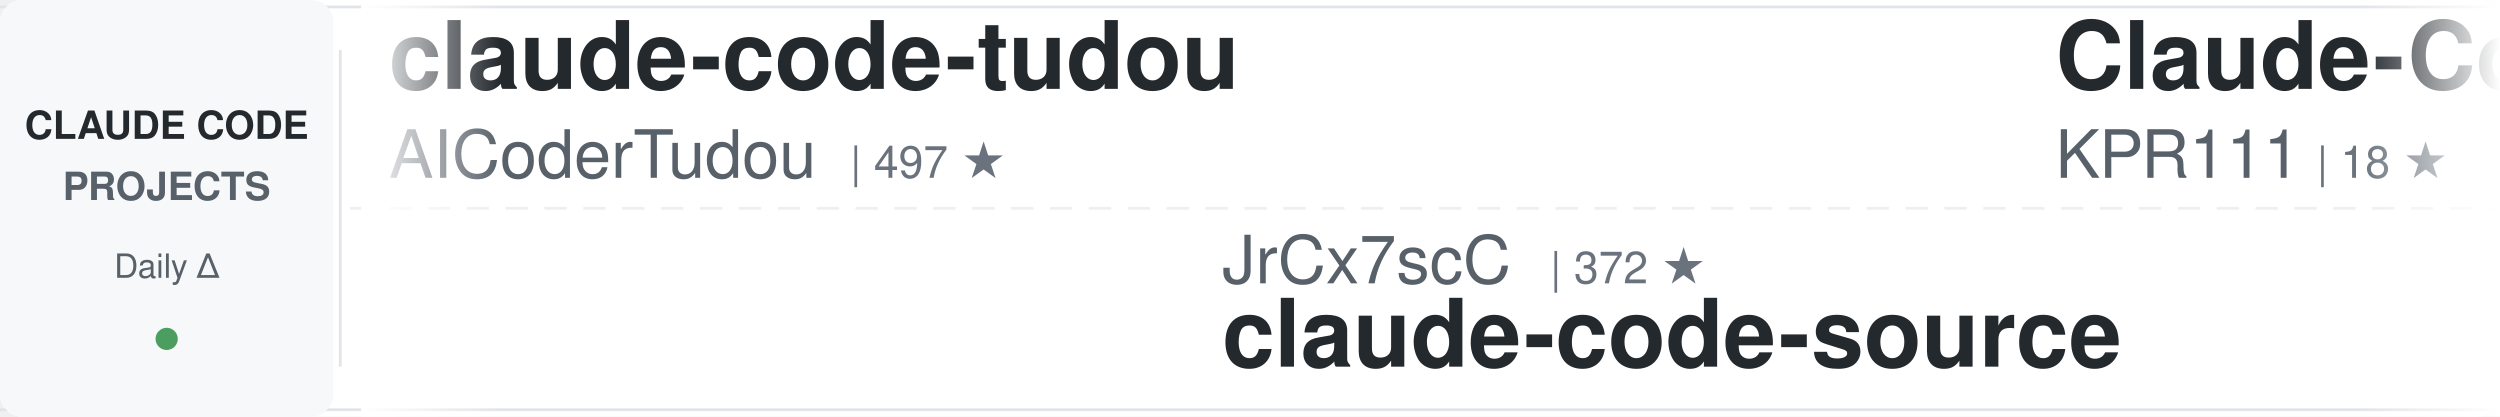
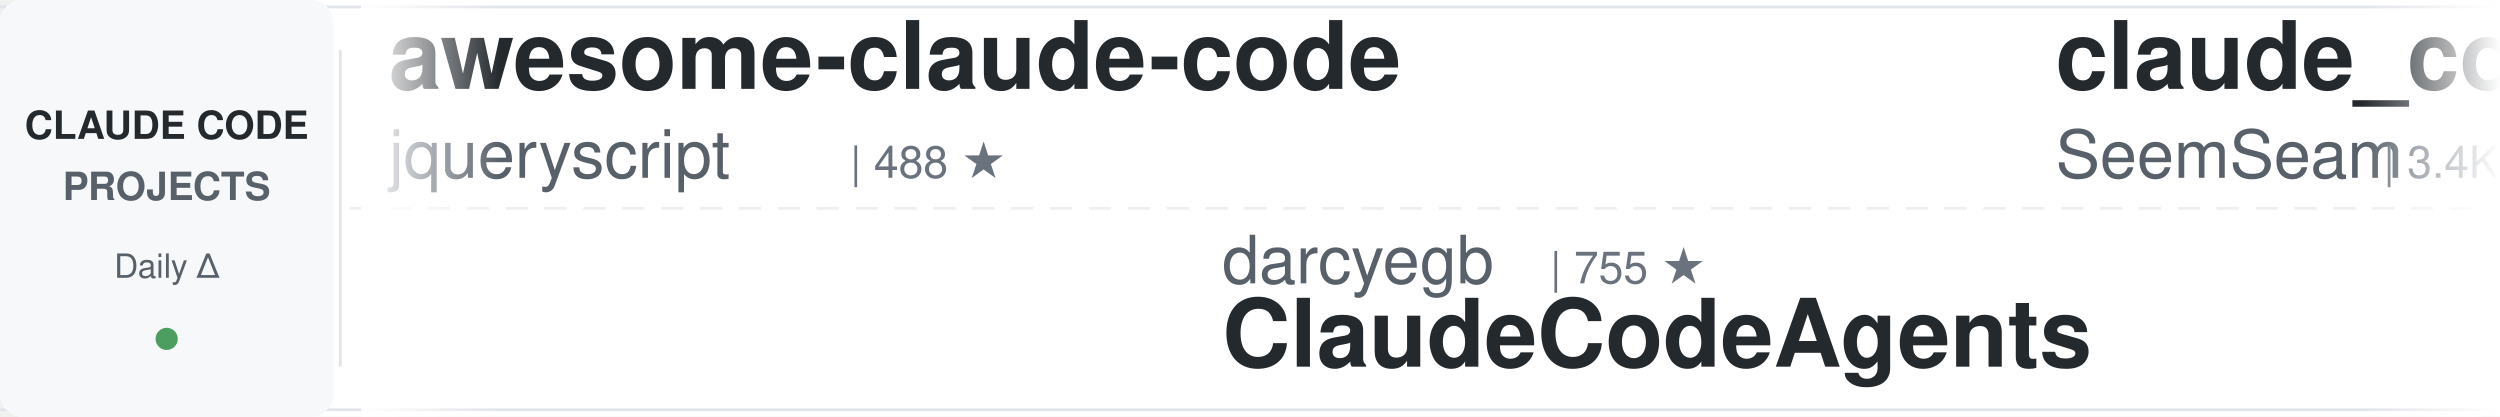
<svg xmlns="http://www.w3.org/2000/svg" width="900" height="150">
  <defs>
    <linearGradient id="awesomeLeftFade" x1="0%" y1="0%" x2="100%" y2="0%">
      <stop offset="0%" style="stop-color:#ffffff;stop-opacity:1" />
      <stop offset="100%" style="stop-color:#ffffff;stop-opacity:0" />
    </linearGradient>
    <linearGradient id="awesomeRightFade" x1="0%" y1="0%" x2="100%" y2="0%">
      <stop offset="0%" style="stop-color:#ffffff;stop-opacity:0" />
      <stop offset="100%" style="stop-color:#ffffff;stop-opacity:1" />
    </linearGradient>
  </defs>
  <rect width="900" height="150" fill="#ffffff" rx="8" />
  <rect x="0" y="2" width="900" height="1" fill="#e1e4e8" />
  <rect x="0" y="147" width="900" height="1" fill="#e1e4e8" />
  <line x1="0" y1="75" x2="900" y2="75" stroke="#e1e4e8" stroke-width="1" stroke-dasharray="8 6" opacity="0.6" />
  <rect x="0" y="0" width="120" height="150" fill="#f6f8fa" rx="8" />
  <text x="60" y="50" font-family="-apple-system, BlinkMacSystemFont, 'Segoe UI', Helvetica, Arial, sans-serif" font-size="14" font-weight="600" fill="#24292e" text-anchor="middle">CLAUDE CODE</text>
  <text x="60" y="72" font-family="-apple-system, BlinkMacSystemFont, 'Segoe UI', Helvetica, Arial, sans-serif" font-size="14" font-weight="600" fill="#586069" text-anchor="middle">PROJECTS</text>
  <text x="60" y="100" font-family="-apple-system, BlinkMacSystemFont, 'Segoe UI', Helvetica, Arial, sans-serif" font-size="12" font-weight="500" fill="#586069" text-anchor="middle">Daily Δ</text>
  <circle cx="60" cy="122" r="4" fill="#22863a" opacity="0.8" />
  <rect x="122" y="18" width="1" height="114" fill="#e1e4e8" />
  <clipPath id="awesomeTickerClip">
    <rect x="130" y="0" width="770" height="150" />
  </clipPath>
  <g clip-path="url(#awesomeTickerClip)">
    <g id="awesomeTickerItems">
      <animateTransform attributeName="transform" attributeType="XML" type="translate" from="0 0" to="-3000 0" dur="54s" repeatCount="indefinite" />
      <g transform="translate(0, 0)">
-         <text x="140" y="32" font-family="-apple-system, BlinkMacSystemFont, 'Segoe UI', Helvetica, Arial, sans-serif" font-size="34" font-weight="600" fill="#24292e">claude-code-tudou</text>
-         <text x="140" y="64" font-family="-apple-system, BlinkMacSystemFont, 'Segoe UI', Helvetica, Arial, sans-serif" font-size="24" font-weight="400" fill="#586069">AICoderTudou</text>
-         <text x="306" y="64" font-family="-apple-system, BlinkMacSystemFont, 'Segoe UI', Helvetica, Arial, sans-serif" font-size="16" font-weight="500" fill="#6a737d">| 497 ★</text>
+         <text x="140" y="32" font-family="-apple-system, BlinkMacSystemFont, 'Segoe UI', Helvetica, Arial, sans-serif" font-size="34" font-weight="600" fill="#24292e">awesome-claude-code</text>
+         <text x="140" y="64" font-family="-apple-system, BlinkMacSystemFont, 'Segoe UI', Helvetica, Arial, sans-serif" font-size="24" font-weight="400" fill="#586069">jqueryscript</text>
+         <text x="306" y="64" font-family="-apple-system, BlinkMacSystemFont, 'Segoe UI', Helvetica, Arial, sans-serif" font-size="16" font-weight="500" fill="#6a737d">| 488 ★</text>
      </g>
      <g transform="translate(300, 0)">
-         <text x="140" y="102" font-family="-apple-system, BlinkMacSystemFont, 'Segoe UI', Helvetica, Arial, sans-serif" font-size="24" font-weight="400" fill="#586069">JrCx7scC</text>
-         <text x="258" y="102" font-family="-apple-system, BlinkMacSystemFont, 'Segoe UI', Helvetica, Arial, sans-serif" font-size="16" font-weight="500" fill="#6a737d">| 372 ★</text>
-         <text x="140" y="132" font-family="-apple-system, BlinkMacSystemFont, 'Segoe UI', Helvetica, Arial, sans-serif" font-size="34" font-weight="600" fill="#24292e">claude-code-source</text>
+         <text x="140" y="102" font-family="-apple-system, BlinkMacSystemFont, 'Segoe UI', Helvetica, Arial, sans-serif" font-size="24" font-weight="400" fill="#586069">darcyegb</text>
+         <text x="258" y="102" font-family="-apple-system, BlinkMacSystemFont, 'Segoe UI', Helvetica, Arial, sans-serif" font-size="16" font-weight="500" fill="#6a737d">| 755 ★</text>
+         <text x="140" y="132" font-family="-apple-system, BlinkMacSystemFont, 'Segoe UI', Helvetica, Arial, sans-serif" font-size="34" font-weight="600" fill="#24292e">ClaudeCodeAgents</text>
      </g>
      <g transform="translate(600, 0)">
-         <text x="140" y="32" font-family="-apple-system, BlinkMacSystemFont, 'Segoe UI', Helvetica, Arial, sans-serif" font-size="34" font-weight="600" fill="#24292e">Claude-Code</text>
-         <text x="140" y="64" font-family="-apple-system, BlinkMacSystemFont, 'Segoe UI', Helvetica, Arial, sans-serif" font-size="24" font-weight="400" fill="#586069">KPR111</text>
-         <text x="234" y="64" font-family="-apple-system, BlinkMacSystemFont, 'Segoe UI', Helvetica, Arial, sans-serif" font-size="16" font-weight="500" fill="#6a737d">| 18 ★</text>
+         <text x="140" y="32" font-family="-apple-system, BlinkMacSystemFont, 'Segoe UI', Helvetica, Arial, sans-serif" font-size="34" font-weight="600" fill="#24292e">claude_codex_bridge</text>
+         <text x="140" y="64" font-family="-apple-system, BlinkMacSystemFont, 'Segoe UI', Helvetica, Arial, sans-serif" font-size="24" font-weight="400" fill="#586069">SeemSeam</text>
+         <text x="258" y="64" font-family="-apple-system, BlinkMacSystemFont, 'Segoe UI', Helvetica, Arial, sans-serif" font-size="16" font-weight="500" fill="#6a737d">| 3.4K ★</text>
      </g>
      <g transform="translate(900, 0)">
-         <text x="140" y="102" font-family="-apple-system, BlinkMacSystemFont, 'Segoe UI', Helvetica, Arial, sans-serif" font-size="24" font-weight="400" fill="#586069">Cranot</text>
-         <text x="234" y="102" font-family="-apple-system, BlinkMacSystemFont, 'Segoe UI', Helvetica, Arial, sans-serif" font-size="16" font-weight="500" fill="#6a737d">| 2.9K ★</text>
-         <text x="140" y="132" font-family="-apple-system, BlinkMacSystemFont, 'Segoe UI', Helvetica, Arial, sans-serif" font-size="34" font-weight="600" fill="#24292e">claude-code-guide</text>
+         <text x="140" y="102" font-family="-apple-system, BlinkMacSystemFont, 'Segoe UI', Helvetica, Arial, sans-serif" font-size="24" font-weight="400" fill="#586069">AICoderTudou</text>
+         <text x="306" y="102" font-family="-apple-system, BlinkMacSystemFont, 'Segoe UI', Helvetica, Arial, sans-serif" font-size="16" font-weight="500" fill="#6a737d">| 497 ★</text>
+         <text x="140" y="132" font-family="-apple-system, BlinkMacSystemFont, 'Segoe UI', Helvetica, Arial, sans-serif" font-size="34" font-weight="600" fill="#24292e">claude-code-tudou</text>
      </g>
      <g transform="translate(1200, 0)">
-         <text x="140" y="32" font-family="-apple-system, BlinkMacSystemFont, 'Segoe UI', Helvetica, Arial, sans-serif" font-size="34" font-weight="600" fill="#24292e">Claude-code</text>
-         <text x="140" y="64" font-family="-apple-system, BlinkMacSystemFont, 'Segoe UI', Helvetica, Arial, sans-serif" font-size="24" font-weight="400" fill="#586069">fazxes</text>
-         <text x="234" y="64" font-family="-apple-system, BlinkMacSystemFont, 'Segoe UI', Helvetica, Arial, sans-serif" font-size="16" font-weight="500" fill="#6a737d">| 230 ★</text>
+         <text x="140" y="32" font-family="-apple-system, BlinkMacSystemFont, 'Segoe UI', Helvetica, Arial, sans-serif" font-size="34" font-weight="600" fill="#24292e">claude-code-sourcemap</text>
+         <text x="140" y="64" font-family="-apple-system, BlinkMacSystemFont, 'Segoe UI', Helvetica, Arial, sans-serif" font-size="24" font-weight="400" fill="#586069">ChinaSiro</text>
+         <text x="270" y="64" font-family="-apple-system, BlinkMacSystemFont, 'Segoe UI', Helvetica, Arial, sans-serif" font-size="16" font-weight="500" fill="#6a737d">| 9.6K ★</text>
      </g>
      <g transform="translate(1500, 0)">
-         <text x="140" y="102" font-family="-apple-system, BlinkMacSystemFont, 'Segoe UI', Helvetica, Arial, sans-serif" font-size="24" font-weight="400" fill="#586069">1rgs</text>
-         <text x="210" y="102" font-family="-apple-system, BlinkMacSystemFont, 'Segoe UI', Helvetica, Arial, sans-serif" font-size="16" font-weight="500" fill="#6a737d">| 3.7K ★</text>
-         <text x="140" y="132" font-family="-apple-system, BlinkMacSystemFont, 'Segoe UI', Helvetica, Arial, sans-serif" font-size="34" font-weight="600" fill="#24292e">claude-code-proxy</text>
+         <text x="140" y="102" font-family="-apple-system, BlinkMacSystemFont, 'Segoe UI', Helvetica, Arial, sans-serif" font-size="24" font-weight="400" fill="#586069">feiskyer</text>
+         <text x="258" y="102" font-family="-apple-system, BlinkMacSystemFont, 'Segoe UI', Helvetica, Arial, sans-serif" font-size="16" font-weight="500" fill="#6a737d">| 1.6K ★</text>
+         <text x="140" y="132" font-family="-apple-system, BlinkMacSystemFont, 'Segoe UI', Helvetica, Arial, sans-serif" font-size="34" font-weight="600" fill="#24292e">claude-code-settings</text>
      </g>
      <g transform="translate(1800, 0)">
-         <text x="140" y="32" font-family="-apple-system, BlinkMacSystemFont, 'Segoe UI', Helvetica, Arial, sans-serif" font-size="34" font-weight="600" fill="#24292e">claude-code-book</text>
-         <text x="140" y="64" font-family="-apple-system, BlinkMacSystemFont, 'Segoe UI', Helvetica, Arial, sans-serif" font-size="24" font-weight="400" fill="#586069">lintsinghua</text>
-         <text x="294" y="64" font-family="-apple-system, BlinkMacSystemFont, 'Segoe UI', Helvetica, Arial, sans-serif" font-size="16" font-weight="500" fill="#6a737d">| 4.1K ★</text>
-         <text x="371" y="64" font-family="-apple-system, BlinkMacSystemFont, 'Segoe UI', Helvetica, Arial, sans-serif" font-size="16" font-weight="500" fill="#cb2431"> -1</text>
+         <text x="140" y="32" font-family="-apple-system, BlinkMacSystemFont, 'Segoe UI', Helvetica, Arial, sans-serif" font-size="34" font-weight="600" fill="#24292e">claude-code</text>
+         <text x="140" y="64" font-family="-apple-system, BlinkMacSystemFont, 'Segoe UI', Helvetica, Arial, sans-serif" font-size="24" font-weight="400" fill="#586069">anthropics</text>
+         <text x="282" y="64" font-family="-apple-system, BlinkMacSystemFont, 'Segoe UI', Helvetica, Arial, sans-serif" font-size="16" font-weight="500" fill="#6a737d">| 140.4K ★</text>
+         <text x="377" y="64" font-family="-apple-system, BlinkMacSystemFont, 'Segoe UI', Helvetica, Arial, sans-serif" font-size="16" font-weight="500" fill="#22863a"> +16</text>
      </g>
      <g transform="translate(2100, 0)">
-         <text x="140" y="102" font-family="-apple-system, BlinkMacSystemFont, 'Segoe UI', Helvetica, Arial, sans-serif" font-size="24" font-weight="400" fill="#586069">ponponon</text>
-         <text x="258" y="102" font-family="-apple-system, BlinkMacSystemFont, 'Segoe UI', Helvetica, Arial, sans-serif" font-size="16" font-weight="500" fill="#6a737d">| 2.3K ★</text>
-         <text x="140" y="132" font-family="-apple-system, BlinkMacSystemFont, 'Segoe UI', Helvetica, Arial, sans-serif" font-size="34" font-weight="600" fill="#24292e">claude_code_src</text>
+         <text x="140" y="102" font-family="-apple-system, BlinkMacSystemFont, 'Segoe UI', Helvetica, Arial, sans-serif" font-size="24" font-weight="400" fill="#586069">FlorianBruniaux</text>
+         <text x="342" y="102" font-family="-apple-system, BlinkMacSystemFont, 'Segoe UI', Helvetica, Arial, sans-serif" font-size="16" font-weight="500" fill="#6a737d">| 5.7K ★</text>
+         <text x="419" y="102" font-family="-apple-system, BlinkMacSystemFont, 'Segoe UI', Helvetica, Arial, sans-serif" font-size="16" font-weight="500" fill="#22863a"> +4</text>
+         <text x="140" y="132" font-family="-apple-system, BlinkMacSystemFont, 'Segoe UI', Helvetica, Arial, sans-serif" font-size="34" font-weight="600" fill="#24292e">claude-code-ultimate-gui...</text>
      </g>
      <g transform="translate(2400, 0)">
-         <text x="140" y="32" font-family="-apple-system, BlinkMacSystemFont, 'Segoe UI', Helvetica, Arial, sans-serif" font-size="34" font-weight="600" fill="#24292e">claude-code-source</text>
-         <text x="140" y="64" font-family="-apple-system, BlinkMacSystemFont, 'Segoe UI', Helvetica, Arial, sans-serif" font-size="24" font-weight="400" fill="#586069">hangsman</text>
-         <text x="258" y="64" font-family="-apple-system, BlinkMacSystemFont, 'Segoe UI', Helvetica, Arial, sans-serif" font-size="16" font-weight="500" fill="#6a737d">| 790 ★</text>
+         <text x="140" y="32" font-family="-apple-system, BlinkMacSystemFont, 'Segoe UI', Helvetica, Arial, sans-serif" font-size="34" font-weight="600" fill="#24292e">claude-code-from-source</text>
+         <text x="140" y="64" font-family="-apple-system, BlinkMacSystemFont, 'Segoe UI', Helvetica, Arial, sans-serif" font-size="24" font-weight="400" fill="#586069">alejandrobalderas</text>
+         <text x="366" y="64" font-family="-apple-system, BlinkMacSystemFont, 'Segoe UI', Helvetica, Arial, sans-serif" font-size="16" font-weight="500" fill="#6a737d">| 2.7K ★</text>
      </g>
      <g transform="translate(2700, 0)">
-         <text x="140" y="102" font-family="-apple-system, BlinkMacSystemFont, 'Segoe UI', Helvetica, Arial, sans-serif" font-size="24" font-weight="400" fill="#586069">Yuyz0112</text>
-         <text x="258" y="102" font-family="-apple-system, BlinkMacSystemFont, 'Segoe UI', Helvetica, Arial, sans-serif" font-size="16" font-weight="500" fill="#6a737d">| 2.4K ★</text>
-         <text x="140" y="132" font-family="-apple-system, BlinkMacSystemFont, 'Segoe UI', Helvetica, Arial, sans-serif" font-size="34" font-weight="600" fill="#24292e">claude-code-reverse</text>
+         <text x="140" y="102" font-family="-apple-system, BlinkMacSystemFont, 'Segoe UI', Helvetica, Arial, sans-serif" font-size="24" font-weight="400" fill="#586069">andrew-kramer-inno</text>
+         <text x="378" y="102" font-family="-apple-system, BlinkMacSystemFont, 'Segoe UI', Helvetica, Arial, sans-serif" font-size="16" font-weight="500" fill="#6a737d">| 593 ★</text>
+         <text x="140" y="132" font-family="-apple-system, BlinkMacSystemFont, 'Segoe UI', Helvetica, Arial, sans-serif" font-size="34" font-weight="600" fill="#24292e">claude-code-source-build</text>
      </g>
      <g transform="translate(3000, 0)">
-         <text x="140" y="32" font-family="-apple-system, BlinkMacSystemFont, 'Segoe UI', Helvetica, Arial, sans-serif" font-size="34" font-weight="600" fill="#24292e">claude-code-tudou</text>
-         <text x="140" y="64" font-family="-apple-system, BlinkMacSystemFont, 'Segoe UI', Helvetica, Arial, sans-serif" font-size="24" font-weight="400" fill="#586069">AICoderTudou</text>
-         <text x="306" y="64" font-family="-apple-system, BlinkMacSystemFont, 'Segoe UI', Helvetica, Arial, sans-serif" font-size="16" font-weight="500" fill="#6a737d">| 497 ★</text>
+         <text x="140" y="32" font-family="-apple-system, BlinkMacSystemFont, 'Segoe UI', Helvetica, Arial, sans-serif" font-size="34" font-weight="600" fill="#24292e">awesome-claude-code</text>
+         <text x="140" y="64" font-family="-apple-system, BlinkMacSystemFont, 'Segoe UI', Helvetica, Arial, sans-serif" font-size="24" font-weight="400" fill="#586069">jqueryscript</text>
+         <text x="306" y="64" font-family="-apple-system, BlinkMacSystemFont, 'Segoe UI', Helvetica, Arial, sans-serif" font-size="16" font-weight="500" fill="#6a737d">| 488 ★</text>
      </g>
      <g transform="translate(3300, 0)">
-         <text x="140" y="102" font-family="-apple-system, BlinkMacSystemFont, 'Segoe UI', Helvetica, Arial, sans-serif" font-size="24" font-weight="400" fill="#586069">JrCx7scC</text>
-         <text x="258" y="102" font-family="-apple-system, BlinkMacSystemFont, 'Segoe UI', Helvetica, Arial, sans-serif" font-size="16" font-weight="500" fill="#6a737d">| 372 ★</text>
-         <text x="140" y="132" font-family="-apple-system, BlinkMacSystemFont, 'Segoe UI', Helvetica, Arial, sans-serif" font-size="34" font-weight="600" fill="#24292e">claude-code-source</text>
+         <text x="140" y="102" font-family="-apple-system, BlinkMacSystemFont, 'Segoe UI', Helvetica, Arial, sans-serif" font-size="24" font-weight="400" fill="#586069">darcyegb</text>
+         <text x="258" y="102" font-family="-apple-system, BlinkMacSystemFont, 'Segoe UI', Helvetica, Arial, sans-serif" font-size="16" font-weight="500" fill="#6a737d">| 755 ★</text>
+         <text x="140" y="132" font-family="-apple-system, BlinkMacSystemFont, 'Segoe UI', Helvetica, Arial, sans-serif" font-size="34" font-weight="600" fill="#24292e">ClaudeCodeAgents</text>
      </g>
      <g transform="translate(3600, 0)">
-         <text x="140" y="32" font-family="-apple-system, BlinkMacSystemFont, 'Segoe UI', Helvetica, Arial, sans-serif" font-size="34" font-weight="600" fill="#24292e">Claude-Code</text>
-         <text x="140" y="64" font-family="-apple-system, BlinkMacSystemFont, 'Segoe UI', Helvetica, Arial, sans-serif" font-size="24" font-weight="400" fill="#586069">KPR111</text>
-         <text x="234" y="64" font-family="-apple-system, BlinkMacSystemFont, 'Segoe UI', Helvetica, Arial, sans-serif" font-size="16" font-weight="500" fill="#6a737d">| 18 ★</text>
+         <text x="140" y="32" font-family="-apple-system, BlinkMacSystemFont, 'Segoe UI', Helvetica, Arial, sans-serif" font-size="34" font-weight="600" fill="#24292e">claude_codex_bridge</text>
+         <text x="140" y="64" font-family="-apple-system, BlinkMacSystemFont, 'Segoe UI', Helvetica, Arial, sans-serif" font-size="24" font-weight="400" fill="#586069">SeemSeam</text>
+         <text x="258" y="64" font-family="-apple-system, BlinkMacSystemFont, 'Segoe UI', Helvetica, Arial, sans-serif" font-size="16" font-weight="500" fill="#6a737d">| 3.4K ★</text>
      </g>
      <g transform="translate(3900, 0)">
-         <text x="140" y="102" font-family="-apple-system, BlinkMacSystemFont, 'Segoe UI', Helvetica, Arial, sans-serif" font-size="24" font-weight="400" fill="#586069">Cranot</text>
-         <text x="234" y="102" font-family="-apple-system, BlinkMacSystemFont, 'Segoe UI', Helvetica, Arial, sans-serif" font-size="16" font-weight="500" fill="#6a737d">| 2.9K ★</text>
-         <text x="140" y="132" font-family="-apple-system, BlinkMacSystemFont, 'Segoe UI', Helvetica, Arial, sans-serif" font-size="34" font-weight="600" fill="#24292e">claude-code-guide</text>
+         <text x="140" y="102" font-family="-apple-system, BlinkMacSystemFont, 'Segoe UI', Helvetica, Arial, sans-serif" font-size="24" font-weight="400" fill="#586069">AICoderTudou</text>
+         <text x="306" y="102" font-family="-apple-system, BlinkMacSystemFont, 'Segoe UI', Helvetica, Arial, sans-serif" font-size="16" font-weight="500" fill="#6a737d">| 497 ★</text>
+         <text x="140" y="132" font-family="-apple-system, BlinkMacSystemFont, 'Segoe UI', Helvetica, Arial, sans-serif" font-size="34" font-weight="600" fill="#24292e">claude-code-tudou</text>
      </g>
    </g>
  </g>
  <rect x="130" y="0" width="50" height="150" fill="url(#awesomeLeftFade)" />
  <rect x="850" y="0" width="50" height="150" fill="url(#awesomeRightFade)" />
</svg>
